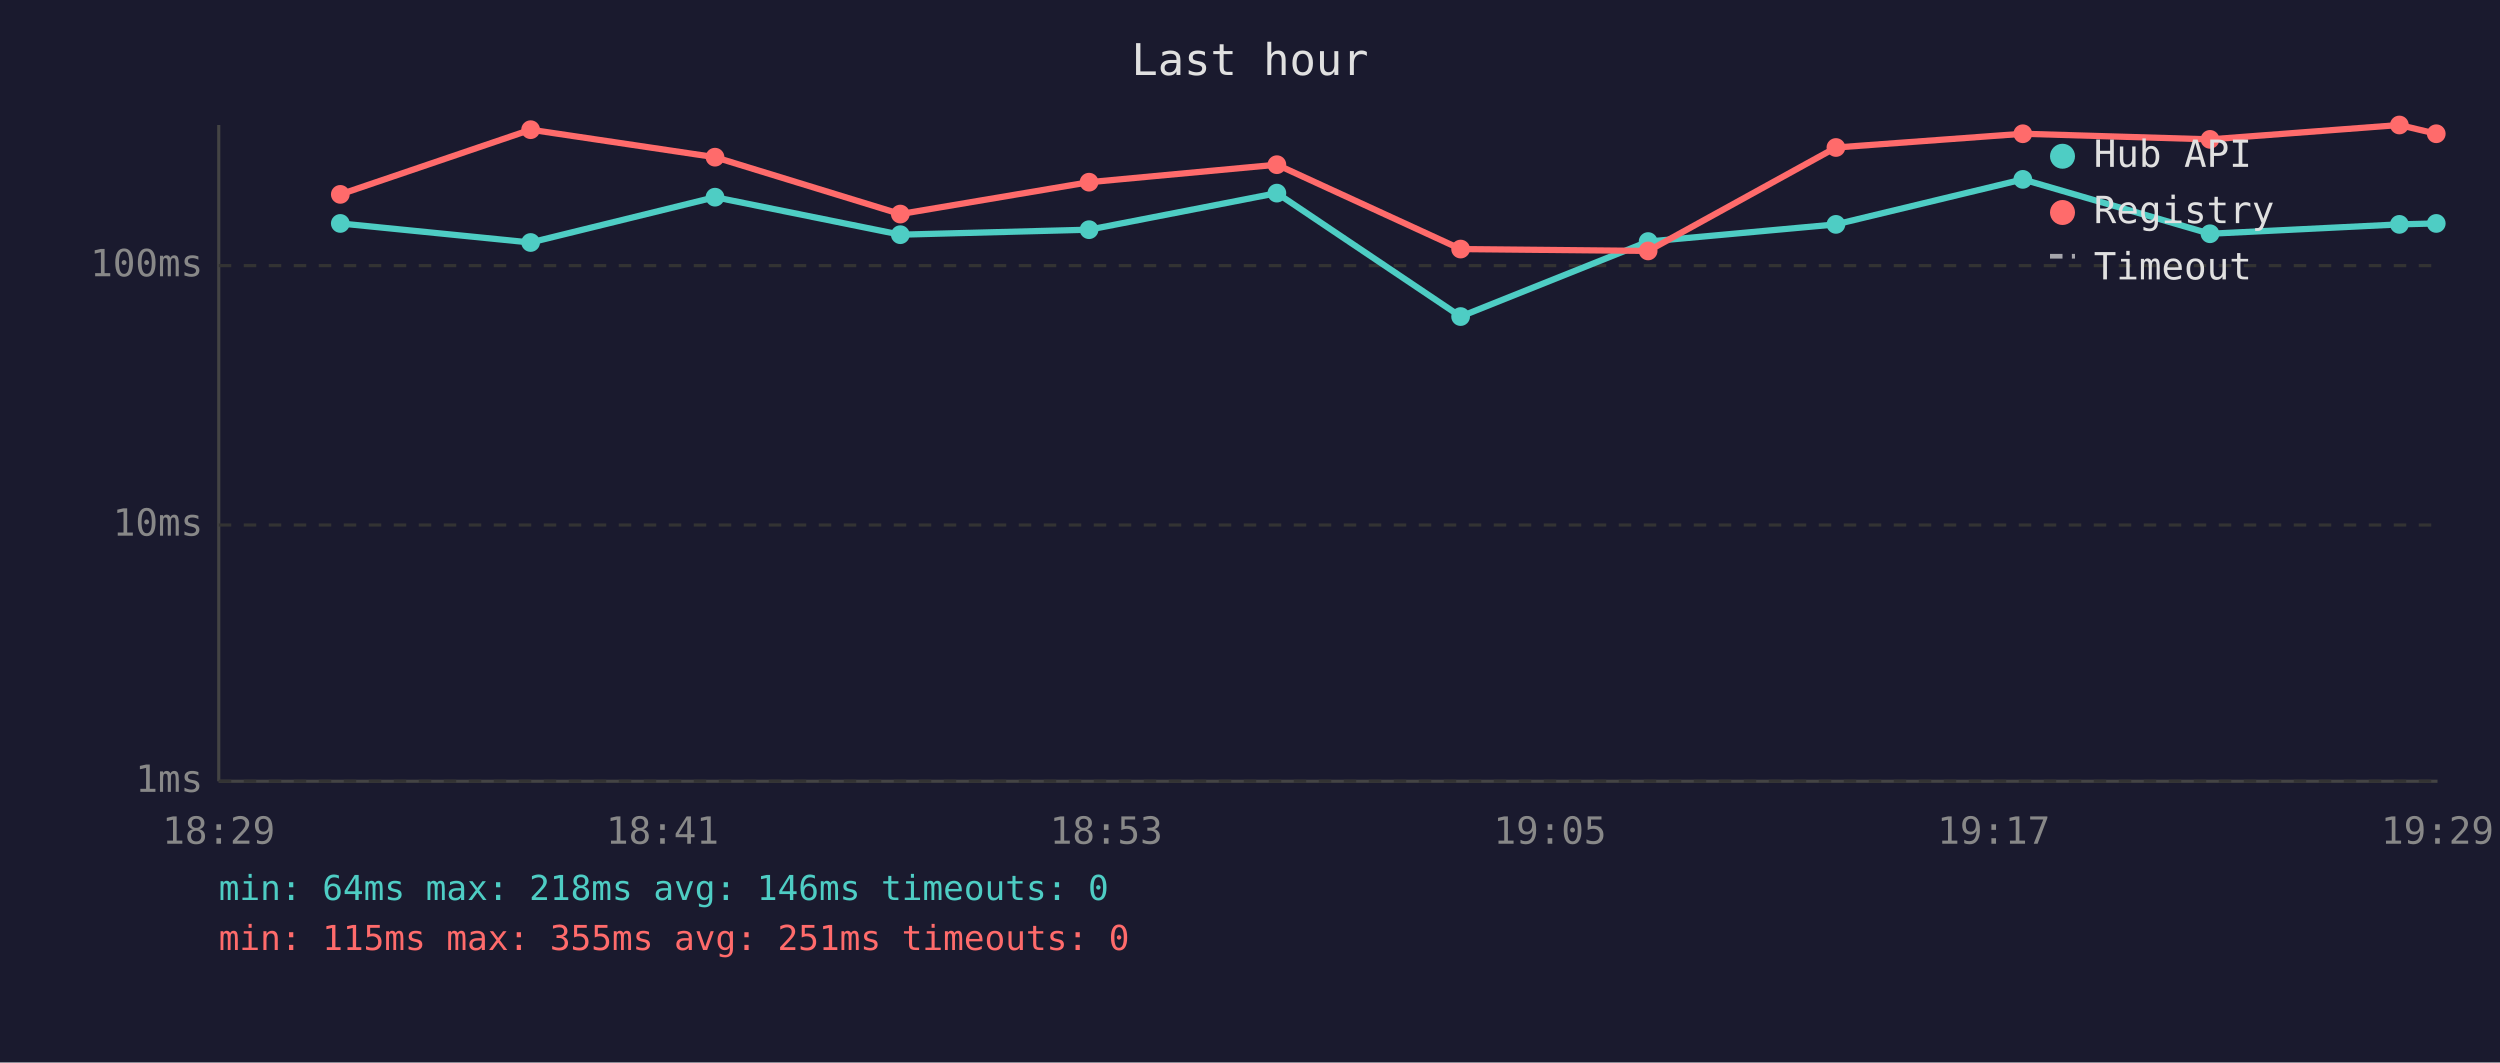
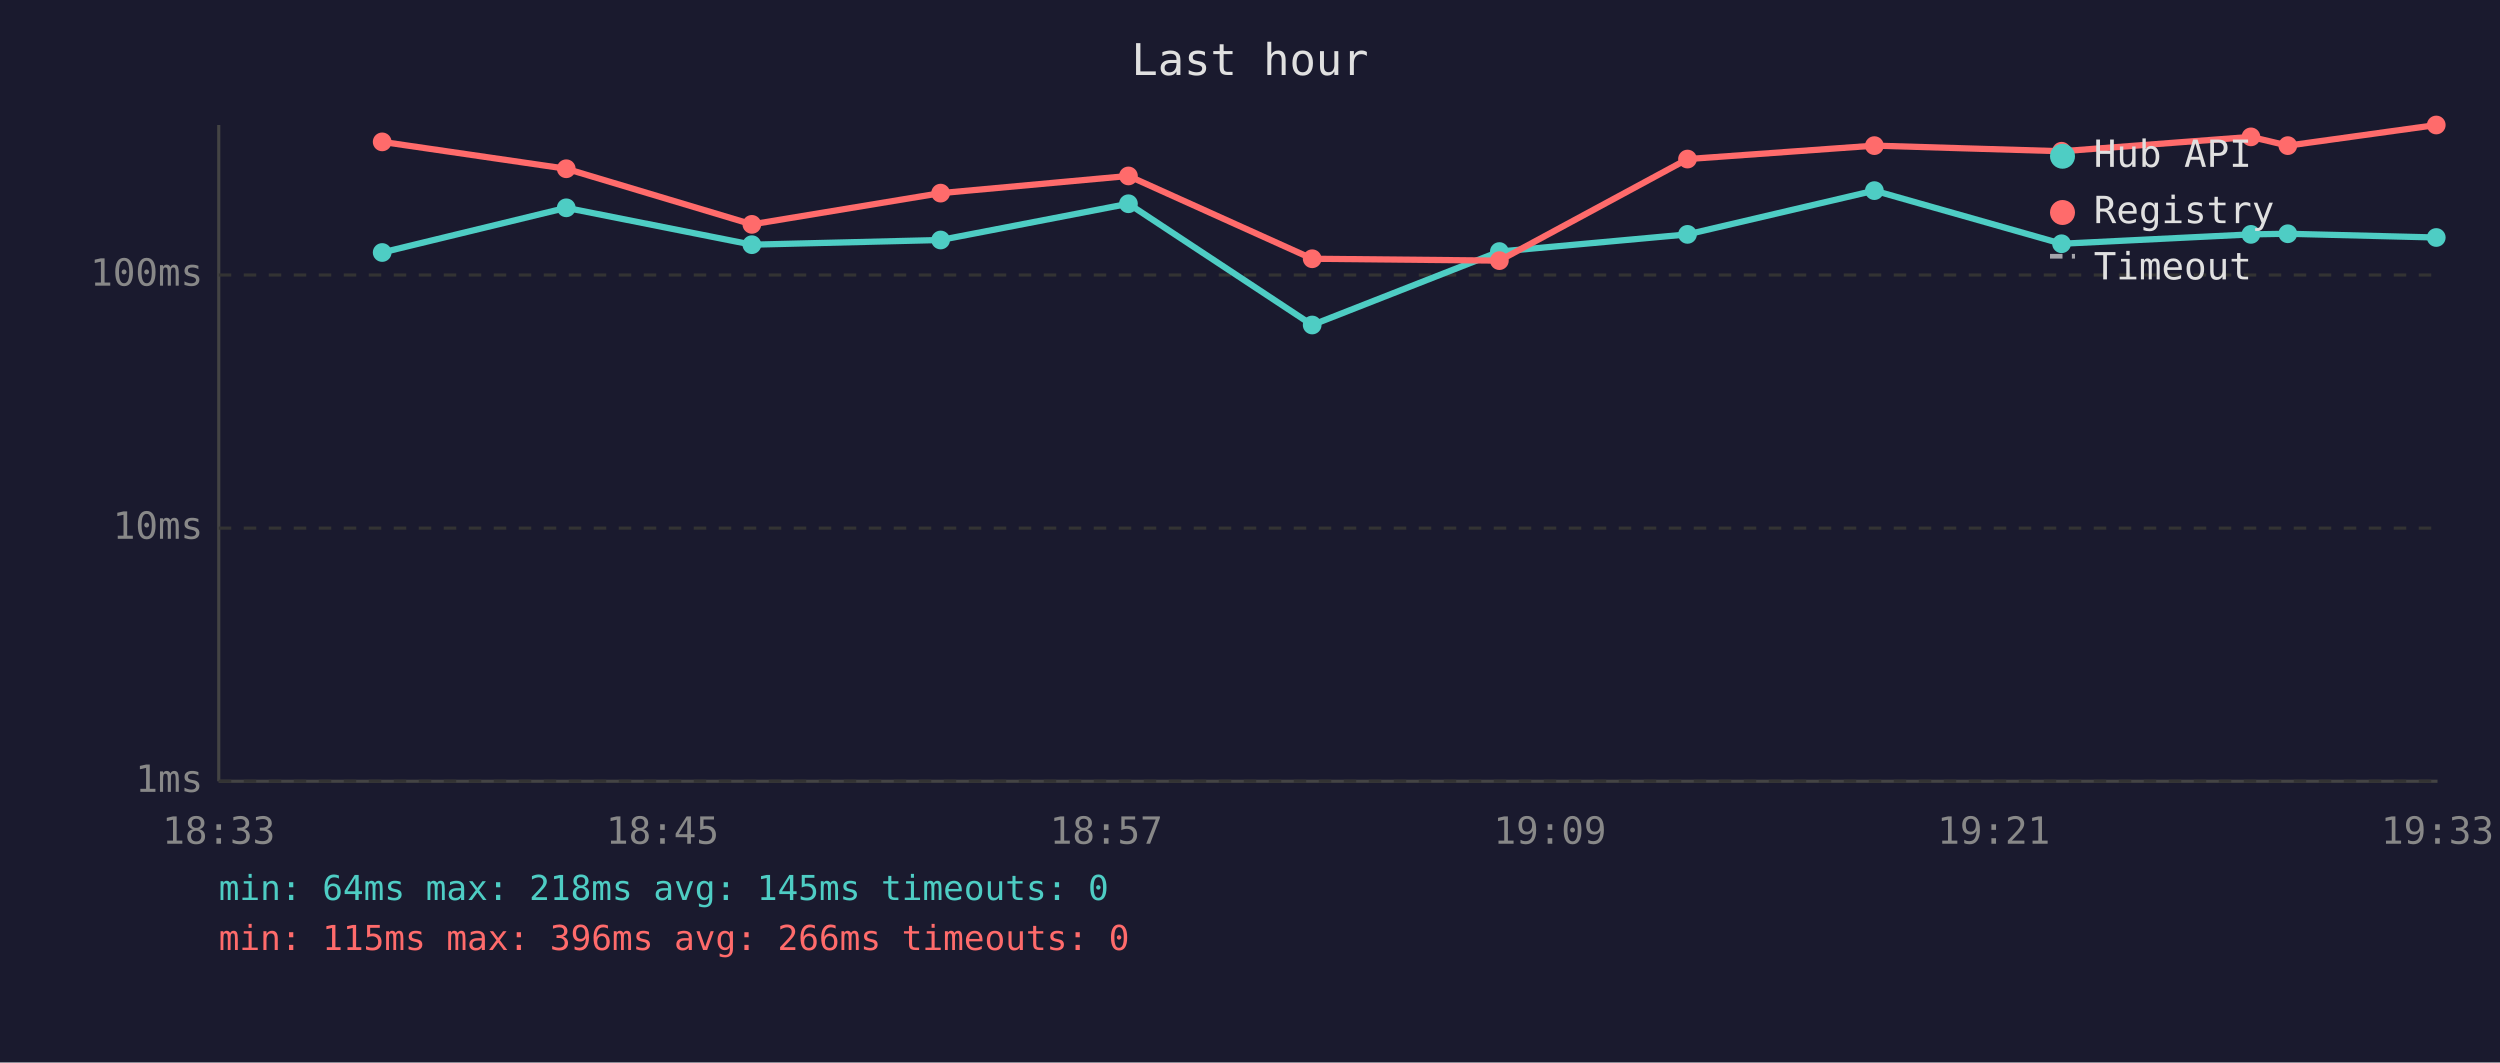
<svg xmlns="http://www.w3.org/2000/svg" viewBox="0 0 800 340" font-family="monospace" font-size="12">
  <rect width="800" height="340" fill="#1a1a2e" />
  <text x="400" y="24" fill="#e0e0e0" font-size="14" text-anchor="middle">Last hour</text>
  <line x1="70" y1="40" x2="70" y2="250" stroke="#444" stroke-width="1" />
  <line x1="70" y1="250" x2="780" y2="250" stroke="#444" stroke-width="1" />
  <line x1="70" y1="250" x2="780" y2="250" stroke="#333" stroke-width="1" stroke-dasharray="4" />
  <text x="65" y="250" fill="#888" text-anchor="end" dominant-baseline="middle">1ms</text>
-   <line x1="70" y1="168" x2="780" y2="168" stroke="#333" stroke-width="1" stroke-dasharray="4" />
-   <text x="65" y="168" fill="#888" text-anchor="end" dominant-baseline="middle">10ms</text>
-   <line x1="70" y1="85" x2="780" y2="85" stroke="#333" stroke-width="1" stroke-dasharray="4" />
-   <text x="65" y="85" fill="#888" text-anchor="end" dominant-baseline="middle">100ms</text>
-   <text x="70" y="270" fill="#888" text-anchor="middle">18:29</text>
-   <text x="212" y="270" fill="#888" text-anchor="middle">18:41</text>
-   <text x="354" y="270" fill="#888" text-anchor="middle">18:53</text>
-   <text x="496" y="270" fill="#888" text-anchor="middle">19:05</text>
-   <text x="638" y="270" fill="#888" text-anchor="middle">19:17</text>
-   <text x="780" y="270" fill="#888" text-anchor="middle">19:29</text>
-   <polyline points="108.9,71.5 169.8,77.6 228.8,63.1 288.1,75.1 348.5,73.5 408.6,61.8 467.4,101.3 527.4,77.3 587.5,71.8 647.3,57.4 707.2,74.8 767.8,71.8 779.6,71.5" fill="none" stroke="#4ecdc4" stroke-width="2" opacity="1" />
-   <circle cx="108.9" cy="71.5" r="3" fill="#4ecdc4" />
-   <circle cx="169.8" cy="77.6" r="3" fill="#4ecdc4" />
-   <circle cx="228.8" cy="63.1" r="3" fill="#4ecdc4" />
-   <circle cx="288.1" cy="75.1" r="3" fill="#4ecdc4" />
-   <circle cx="348.5" cy="73.5" r="3" fill="#4ecdc4" />
-   <circle cx="408.6" cy="61.8" r="3" fill="#4ecdc4" />
-   <circle cx="467.4" cy="101.3" r="3" fill="#4ecdc4" />
-   <circle cx="527.4" cy="77.3" r="3" fill="#4ecdc4" />
-   <circle cx="587.5" cy="71.8" r="3" fill="#4ecdc4" />
-   <circle cx="647.3" cy="57.4" r="3" fill="#4ecdc4" />
-   <circle cx="707.2" cy="74.8" r="3" fill="#4ecdc4" />
-   <circle cx="767.8" cy="71.8" r="3" fill="#4ecdc4" />
-   <circle cx="779.6" cy="71.5" r="3" fill="#4ecdc4" />
-   <polyline points="108.9,62.2 169.8,41.5 228.8,50.3 288.1,68.5 348.5,58.3 408.6,52.7 467.4,79.7 527.4,80.3 587.5,47.2 647.3,42.8 707.2,44.6 767.8,40.0 779.6,42.8" fill="none" stroke="#ff6b6b" stroke-width="2" opacity="1" />
-   <circle cx="108.9" cy="62.2" r="3" fill="#ff6b6b" />
-   <circle cx="169.8" cy="41.5" r="3" fill="#ff6b6b" />
-   <circle cx="228.8" cy="50.3" r="3" fill="#ff6b6b" />
-   <circle cx="288.1" cy="68.5" r="3" fill="#ff6b6b" />
-   <circle cx="348.5" cy="58.3" r="3" fill="#ff6b6b" />
-   <circle cx="408.6" cy="52.7" r="3" fill="#ff6b6b" />
-   <circle cx="467.4" cy="79.7" r="3" fill="#ff6b6b" />
-   <circle cx="527.4" cy="80.3" r="3" fill="#ff6b6b" />
-   <circle cx="587.5" cy="47.2" r="3" fill="#ff6b6b" />
-   <circle cx="647.3" cy="42.8" r="3" fill="#ff6b6b" />
-   <circle cx="707.2" cy="44.6" r="3" fill="#ff6b6b" />
-   <circle cx="767.8" cy="40.0" r="3" fill="#ff6b6b" />
-   <circle cx="779.6" cy="42.8" r="3" fill="#ff6b6b" />
+   <line x1="70" y1="169" x2="780" y2="169" stroke="#333" stroke-width="1" stroke-dasharray="4" />
+   <text x="65" y="169" fill="#888" text-anchor="end" dominant-baseline="middle">10ms</text>
+   <line x1="70" y1="88" x2="780" y2="88" stroke="#333" stroke-width="1" stroke-dasharray="4" />
+   <text x="65" y="88" fill="#888" text-anchor="end" dominant-baseline="middle">100ms</text>
+   <text x="70" y="270" fill="#888" text-anchor="middle">18:33</text>
+   <text x="212" y="270" fill="#888" text-anchor="middle">18:45</text>
+   <text x="354" y="270" fill="#888" text-anchor="middle">18:57</text>
+   <text x="496" y="270" fill="#888" text-anchor="middle">19:09</text>
+   <text x="638" y="270" fill="#888" text-anchor="middle">19:21</text>
+   <text x="780" y="270" fill="#888" text-anchor="middle">19:33</text>
+   <polyline points="122.3,80.8 181.2,66.5 240.6,78.3 301.0,76.8 361.1,65.2 419.9,104.0 479.8,80.5 540.0,75.0 599.8,61.0 659.7,78.0 720.3,75.0 732.1,74.8 779.6,76.0" fill="none" stroke="#4ecdc4" stroke-width="2" opacity="1" />
+   <circle cx="122.3" cy="80.8" r="3" fill="#4ecdc4" />
+   <circle cx="181.2" cy="66.5" r="3" fill="#4ecdc4" />
+   <circle cx="240.6" cy="78.3" r="3" fill="#4ecdc4" />
+   <circle cx="301.0" cy="76.8" r="3" fill="#4ecdc4" />
+   <circle cx="361.1" cy="65.2" r="3" fill="#4ecdc4" />
+   <circle cx="419.9" cy="104.0" r="3" fill="#4ecdc4" />
+   <circle cx="479.8" cy="80.5" r="3" fill="#4ecdc4" />
+   <circle cx="540.0" cy="75.0" r="3" fill="#4ecdc4" />
+   <circle cx="599.8" cy="61.0" r="3" fill="#4ecdc4" />
+   <circle cx="659.7" cy="78.0" r="3" fill="#4ecdc4" />
+   <circle cx="720.3" cy="75.0" r="3" fill="#4ecdc4" />
+   <circle cx="732.1" cy="74.8" r="3" fill="#4ecdc4" />
+   <circle cx="779.6" cy="76.0" r="3" fill="#4ecdc4" />
+   <polyline points="122.3,45.4 181.2,54.0 240.6,71.8 301.0,61.8 361.1,56.3 419.9,82.8 479.8,83.4 540.0,50.9 599.8,46.6 659.7,48.4 720.3,43.8 732.1,46.6 779.6,40.0" fill="none" stroke="#ff6b6b" stroke-width="2" opacity="1" />
+   <circle cx="122.3" cy="45.4" r="3" fill="#ff6b6b" />
+   <circle cx="181.2" cy="54.0" r="3" fill="#ff6b6b" />
+   <circle cx="240.6" cy="71.8" r="3" fill="#ff6b6b" />
+   <circle cx="301.0" cy="61.8" r="3" fill="#ff6b6b" />
+   <circle cx="361.1" cy="56.3" r="3" fill="#ff6b6b" />
+   <circle cx="419.9" cy="82.8" r="3" fill="#ff6b6b" />
+   <circle cx="479.8" cy="83.4" r="3" fill="#ff6b6b" />
+   <circle cx="540.0" cy="50.9" r="3" fill="#ff6b6b" />
+   <circle cx="599.8" cy="46.6" r="3" fill="#ff6b6b" />
+   <circle cx="659.7" cy="48.4" r="3" fill="#ff6b6b" />
+   <circle cx="720.3" cy="43.8" r="3" fill="#ff6b6b" />
+   <circle cx="732.1" cy="46.6" r="3" fill="#ff6b6b" />
+   <circle cx="779.6" cy="40.0" r="3" fill="#ff6b6b" />
  <circle cx="660" cy="50" r="4" fill="#4ecdc4" />
  <text x="670" y="50" fill="#e0e0e0" dominant-baseline="middle">Hub API</text>
  <circle cx="660" cy="68" r="4" fill="#ff6b6b" />
  <text x="670" y="68" fill="#e0e0e0" dominant-baseline="middle">Registry</text>
  <line x1="656" y1="82" x2="664" y2="82" stroke="#e0e0e0" stroke-width="1.5" stroke-dasharray="4,3" opacity="0.7" />
  <text x="670" y="86" fill="#e0e0e0" dominant-baseline="middle">Timeout</text>
-   <text x="70" y="288" fill="#4ecdc4" font-size="11">min: 64ms  max: 218ms  avg: 146ms  timeouts: 0</text>
-   <text x="70" y="304" fill="#ff6b6b" font-size="11">min: 115ms  max: 355ms  avg: 251ms  timeouts: 0</text>
+   <text x="70" y="288" fill="#4ecdc4" font-size="11">min: 64ms  max: 218ms  avg: 145ms  timeouts: 0</text>
+   <text x="70" y="304" fill="#ff6b6b" font-size="11">min: 115ms  max: 396ms  avg: 266ms  timeouts: 0</text>
</svg>
